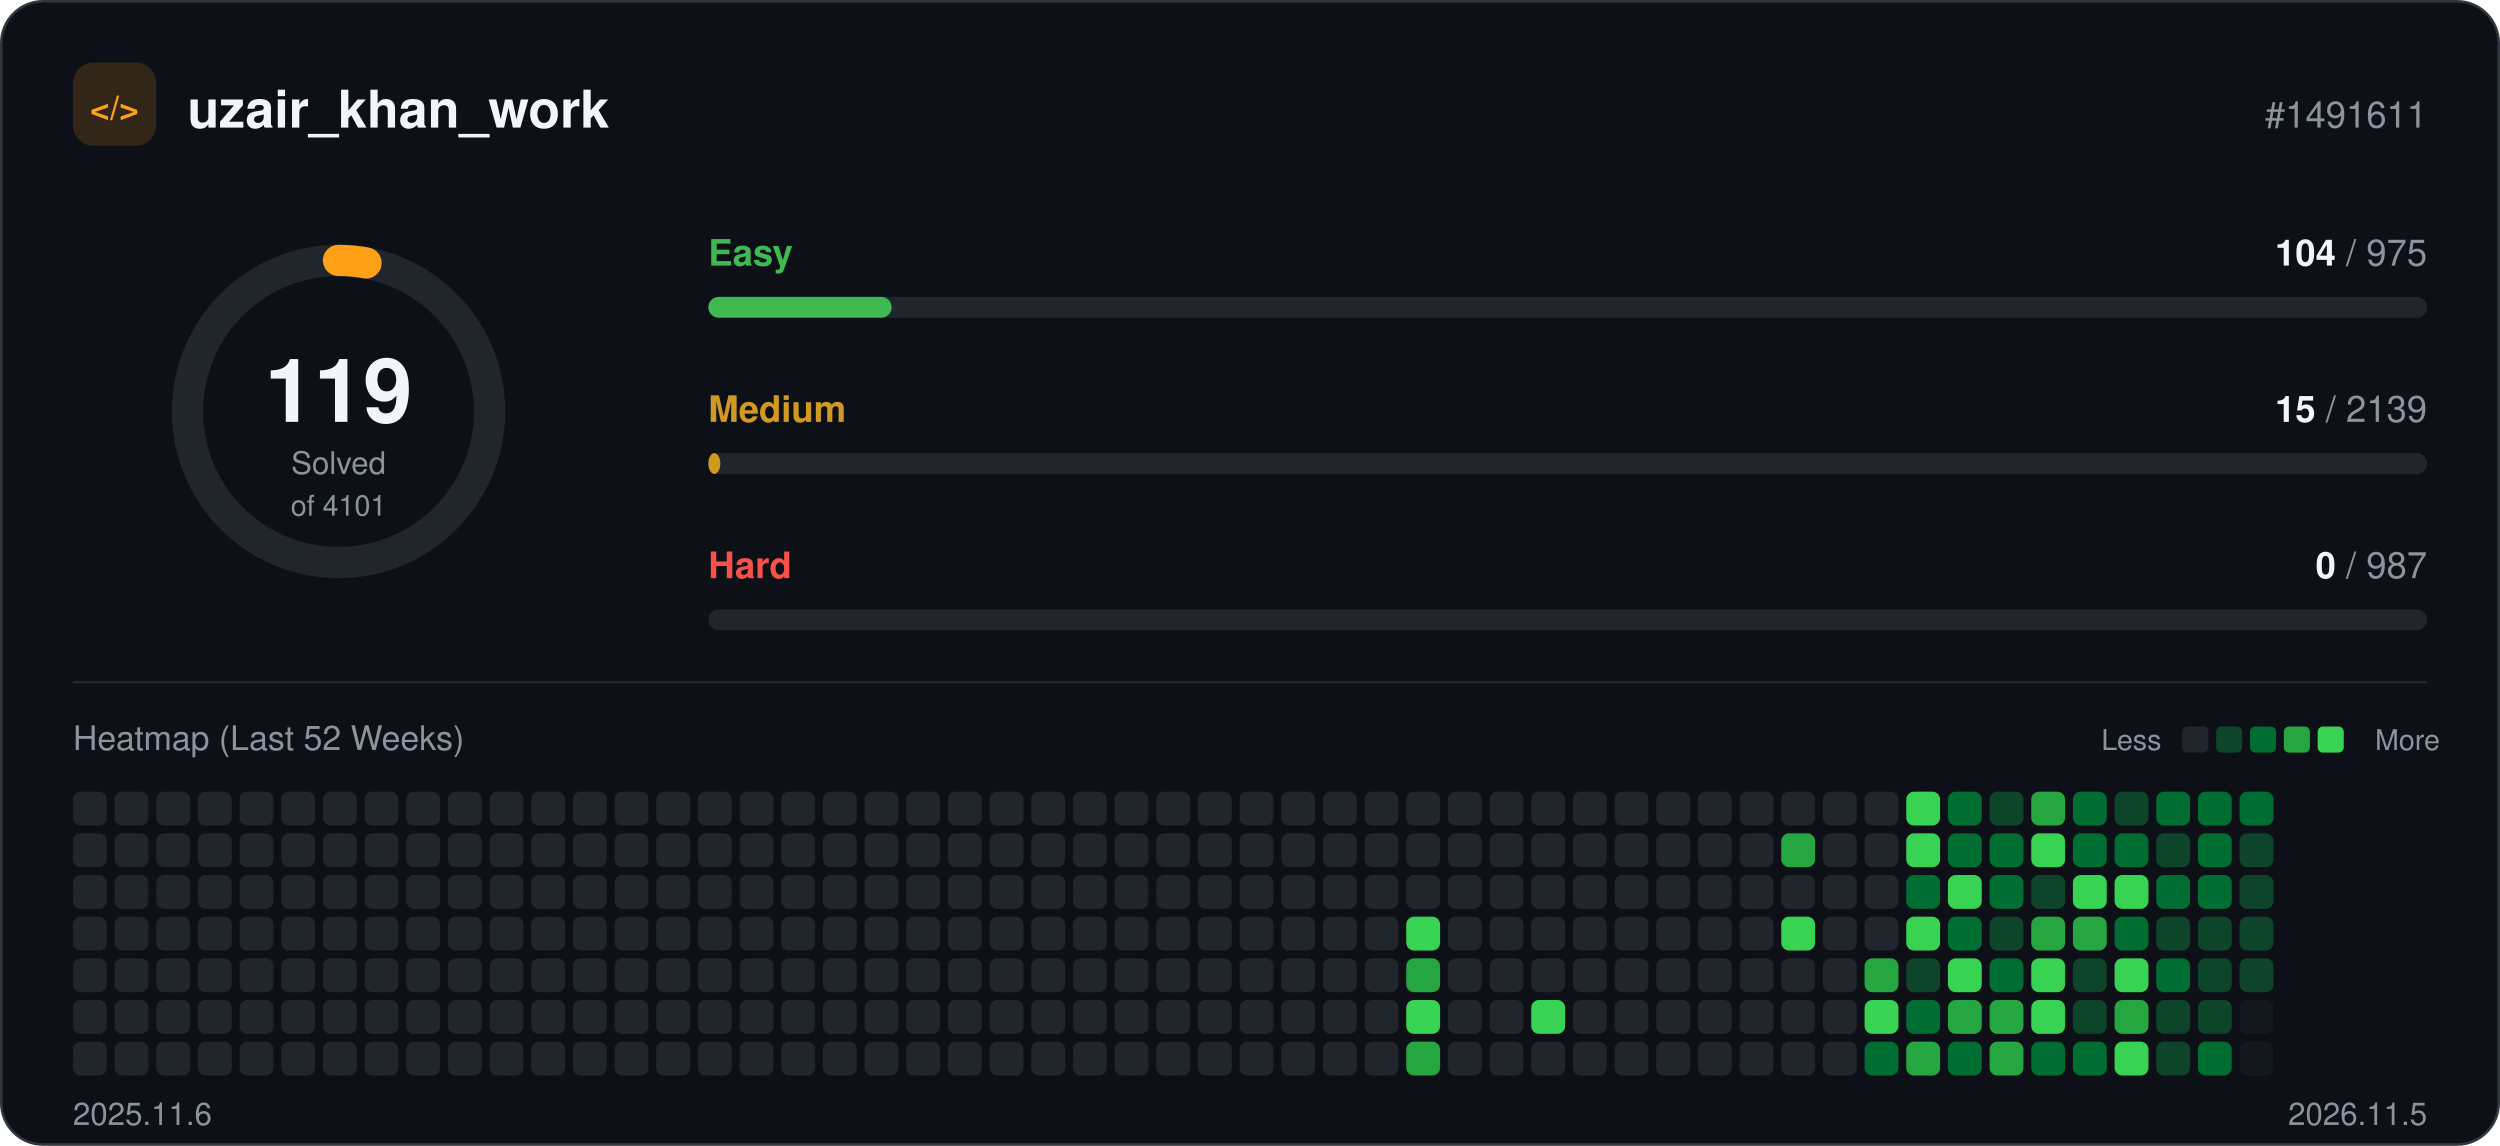
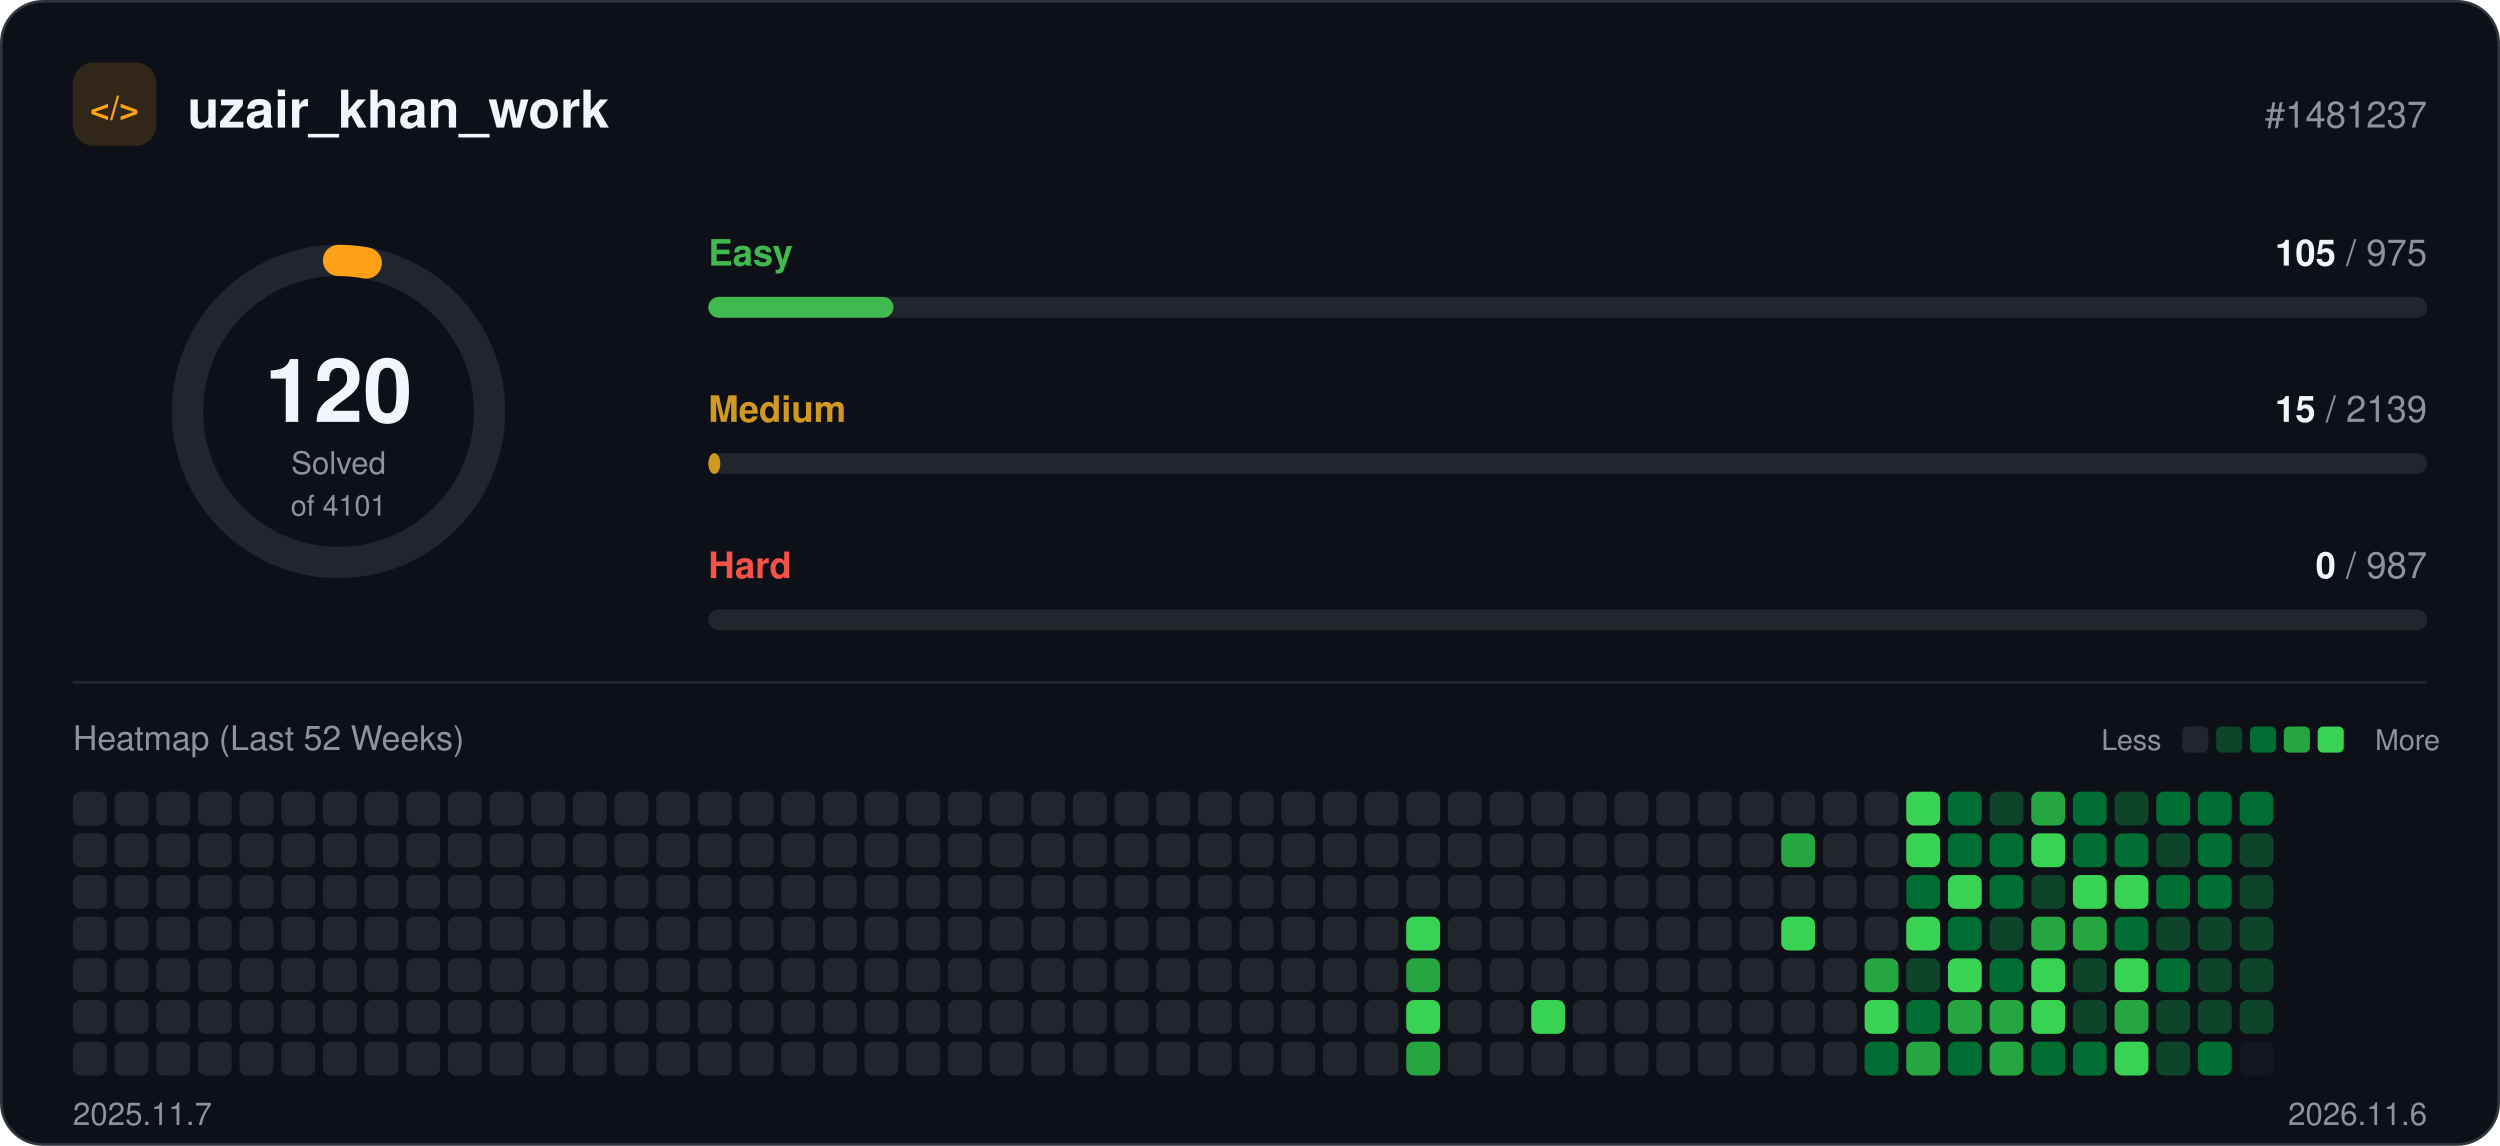
<svg xmlns="http://www.w3.org/2000/svg" width="960" height="440" viewBox="0 0 960 440" role="img">
  <rect x="0.5" y="0.5" width="959" height="439" rx="16" fill="#0d1117" stroke="#30363d" />
  <rect x="28" y="24" width="32" height="32" rx="8" fill="#ffa116" fill-opacity="0.15" />
  <text x="44" y="46" text-anchor="middle" font-family="-apple-system, BlinkMacSystemFont, 'Segoe UI', Helvetica, Arial, sans-serif" font-size="13" font-weight="700" fill="#ffa116">&lt;/&gt;</text>
  <text x="72" y="49" font-family="-apple-system, BlinkMacSystemFont, 'Segoe UI', Helvetica, Arial, sans-serif" font-size="20" font-weight="700" fill="#f0f6fc">uzair_khan_work</text>
-   <text x="932" y="49" text-anchor="end" font-family="-apple-system, BlinkMacSystemFont, 'Segoe UI', Helvetica, Arial, sans-serif" font-size="14" fill="#8b949e">#1491611</text>
+   <text x="932" y="49" text-anchor="end" font-family="-apple-system, BlinkMacSystemFont, 'Segoe UI', Helvetica, Arial, sans-serif" font-size="14" fill="#8b949e">#1481237</text>
  <circle cx="130" cy="158" r="58" fill="none" stroke="#21262d" stroke-width="12" />
-   <circle cx="130" cy="158" r="58" fill="none" stroke="#ffa116" stroke-width="12" stroke-linecap="round" stroke-dasharray="10.6 364.4" transform="rotate(-90 130 158)" />
-   <text x="130" y="162" text-anchor="middle" font-family="-apple-system, BlinkMacSystemFont, 'Segoe UI', Helvetica, Arial, sans-serif" font-size="34" font-weight="700" fill="#f0f6fc">119</text>
+   <circle cx="130" cy="158" r="58" fill="none" stroke="#ffa116" stroke-width="12" stroke-linecap="round" stroke-dasharray="10.7 364.4" transform="rotate(-90 130 158)" />
+   <text x="130" y="162" text-anchor="middle" font-family="-apple-system, BlinkMacSystemFont, 'Segoe UI', Helvetica, Arial, sans-serif" font-size="34" font-weight="700" fill="#f0f6fc">120</text>
  <text x="130" y="182" text-anchor="middle" font-family="-apple-system, BlinkMacSystemFont, 'Segoe UI', Helvetica, Arial, sans-serif" font-size="12" fill="#8b949e">Solved</text>
  <text x="130" y="198" text-anchor="middle" font-family="-apple-system, BlinkMacSystemFont, 'Segoe UI', Helvetica, Arial, sans-serif" font-size="11" fill="#8b949e">of 4101</text>
  <text x="272" y="102" font-family="-apple-system, BlinkMacSystemFont, 'Segoe UI', Helvetica, Arial, sans-serif" font-size="14" font-weight="600" fill="#3fb950">Easy</text>
  <text x="932" y="102" text-anchor="end" font-family="-apple-system, BlinkMacSystemFont, 'Segoe UI', Helvetica, Arial, sans-serif" font-size="14" fill="#8b949e">
-     <tspan font-weight="700" fill="#f0f6fc">104</tspan> / 975</text>
+     <tspan font-weight="700" fill="#f0f6fc">105</tspan> / 975</text>
  <rect x="272" y="114" width="660" height="8" rx="4" fill="#21262d" />
-   <rect x="272" y="114" width="70.4" height="8" rx="4" fill="#3fb950" />
+   <rect x="272" y="114" width="71.1" height="8" rx="4" fill="#3fb950" />
  <text x="272" y="162" font-family="-apple-system, BlinkMacSystemFont, 'Segoe UI', Helvetica, Arial, sans-serif" font-size="14" font-weight="600" fill="#d29922">Medium</text>
  <text x="932" y="162" text-anchor="end" font-family="-apple-system, BlinkMacSystemFont, 'Segoe UI', Helvetica, Arial, sans-serif" font-size="14" fill="#8b949e">
    <tspan font-weight="700" fill="#f0f6fc">15</tspan> / 2139</text>
  <rect x="272" y="174" width="660" height="8" rx="4" fill="#21262d" />
  <rect x="272" y="174" width="4.6" height="8" rx="4" fill="#d29922" />
  <text x="272" y="222" font-family="-apple-system, BlinkMacSystemFont, 'Segoe UI', Helvetica, Arial, sans-serif" font-size="14" font-weight="600" fill="#f85149">Hard</text>
  <text x="932" y="222" text-anchor="end" font-family="-apple-system, BlinkMacSystemFont, 'Segoe UI', Helvetica, Arial, sans-serif" font-size="14" fill="#8b949e">
    <tspan font-weight="700" fill="#f0f6fc">0</tspan> / 987</text>
  <rect x="272" y="234" width="660" height="8" rx="4" fill="#21262d" />
  <line x1="28" y1="262" x2="932" y2="262" stroke="#21262d" />
  <text x="28" y="288" font-family="-apple-system, BlinkMacSystemFont, 'Segoe UI', Helvetica, Arial, sans-serif" font-size="13" fill="#8b949e">Heatmap (Last 52 Weeks)</text>
  <text x="830" y="288" text-anchor="end" font-family="-apple-system, BlinkMacSystemFont, 'Segoe UI', Helvetica, Arial, sans-serif" font-size="11" fill="#8b949e">Less</text>
  <rect x="838" y="279" width="10" height="10" rx="2" fill="#21262d" />
  <rect x="851" y="279" width="10" height="10" rx="2" fill="#0e4429" />
  <rect x="864" y="279" width="10" height="10" rx="2" fill="#006d32" />
  <rect x="877" y="279" width="10" height="10" rx="2" fill="#26a641" />
  <rect x="890" y="279" width="10" height="10" rx="2" fill="#39d353" />
  <text x="912" y="288" font-family="-apple-system, BlinkMacSystemFont, 'Segoe UI', Helvetica, Arial, sans-serif" font-size="11" fill="#8b949e">More</text>
  <rect x="28" y="304" width="13" height="13" rx="3" fill="#21262d" />
  <rect x="28" y="320" width="13" height="13" rx="3" fill="#21262d" />
  <rect x="28" y="336" width="13" height="13" rx="3" fill="#21262d" />
  <rect x="28" y="352" width="13" height="13" rx="3" fill="#21262d" />
  <rect x="28" y="368" width="13" height="13" rx="3" fill="#21262d" />
  <rect x="28" y="384" width="13" height="13" rx="3" fill="#21262d" />
  <rect x="28" y="400" width="13" height="13" rx="3" fill="#21262d" />
  <rect x="44" y="304" width="13" height="13" rx="3" fill="#21262d" />
  <rect x="44" y="320" width="13" height="13" rx="3" fill="#21262d" />
  <rect x="44" y="336" width="13" height="13" rx="3" fill="#21262d" />
  <rect x="44" y="352" width="13" height="13" rx="3" fill="#21262d" />
  <rect x="44" y="368" width="13" height="13" rx="3" fill="#21262d" />
  <rect x="44" y="384" width="13" height="13" rx="3" fill="#21262d" />
  <rect x="44" y="400" width="13" height="13" rx="3" fill="#21262d" />
  <rect x="60" y="304" width="13" height="13" rx="3" fill="#21262d" />
  <rect x="60" y="320" width="13" height="13" rx="3" fill="#21262d" />
  <rect x="60" y="336" width="13" height="13" rx="3" fill="#21262d" />
  <rect x="60" y="352" width="13" height="13" rx="3" fill="#21262d" />
  <rect x="60" y="368" width="13" height="13" rx="3" fill="#21262d" />
  <rect x="60" y="384" width="13" height="13" rx="3" fill="#21262d" />
  <rect x="60" y="400" width="13" height="13" rx="3" fill="#21262d" />
  <rect x="76" y="304" width="13" height="13" rx="3" fill="#21262d" />
  <rect x="76" y="320" width="13" height="13" rx="3" fill="#21262d" />
  <rect x="76" y="336" width="13" height="13" rx="3" fill="#21262d" />
  <rect x="76" y="352" width="13" height="13" rx="3" fill="#21262d" />
  <rect x="76" y="368" width="13" height="13" rx="3" fill="#21262d" />
  <rect x="76" y="384" width="13" height="13" rx="3" fill="#21262d" />
  <rect x="76" y="400" width="13" height="13" rx="3" fill="#21262d" />
  <rect x="92" y="304" width="13" height="13" rx="3" fill="#21262d" />
  <rect x="92" y="320" width="13" height="13" rx="3" fill="#21262d" />
  <rect x="92" y="336" width="13" height="13" rx="3" fill="#21262d" />
  <rect x="92" y="352" width="13" height="13" rx="3" fill="#21262d" />
  <rect x="92" y="368" width="13" height="13" rx="3" fill="#21262d" />
  <rect x="92" y="384" width="13" height="13" rx="3" fill="#21262d" />
  <rect x="92" y="400" width="13" height="13" rx="3" fill="#21262d" />
  <rect x="108" y="304" width="13" height="13" rx="3" fill="#21262d" />
  <rect x="108" y="320" width="13" height="13" rx="3" fill="#21262d" />
  <rect x="108" y="336" width="13" height="13" rx="3" fill="#21262d" />
  <rect x="108" y="352" width="13" height="13" rx="3" fill="#21262d" />
  <rect x="108" y="368" width="13" height="13" rx="3" fill="#21262d" />
  <rect x="108" y="384" width="13" height="13" rx="3" fill="#21262d" />
  <rect x="108" y="400" width="13" height="13" rx="3" fill="#21262d" />
  <rect x="124" y="304" width="13" height="13" rx="3" fill="#21262d" />
  <rect x="124" y="320" width="13" height="13" rx="3" fill="#21262d" />
  <rect x="124" y="336" width="13" height="13" rx="3" fill="#21262d" />
  <rect x="124" y="352" width="13" height="13" rx="3" fill="#21262d" />
  <rect x="124" y="368" width="13" height="13" rx="3" fill="#21262d" />
  <rect x="124" y="384" width="13" height="13" rx="3" fill="#21262d" />
  <rect x="124" y="400" width="13" height="13" rx="3" fill="#21262d" />
  <rect x="140" y="304" width="13" height="13" rx="3" fill="#21262d" />
  <rect x="140" y="320" width="13" height="13" rx="3" fill="#21262d" />
  <rect x="140" y="336" width="13" height="13" rx="3" fill="#21262d" />
  <rect x="140" y="352" width="13" height="13" rx="3" fill="#21262d" />
  <rect x="140" y="368" width="13" height="13" rx="3" fill="#21262d" />
  <rect x="140" y="384" width="13" height="13" rx="3" fill="#21262d" />
  <rect x="140" y="400" width="13" height="13" rx="3" fill="#21262d" />
  <rect x="156" y="304" width="13" height="13" rx="3" fill="#21262d" />
  <rect x="156" y="320" width="13" height="13" rx="3" fill="#21262d" />
  <rect x="156" y="336" width="13" height="13" rx="3" fill="#21262d" />
  <rect x="156" y="352" width="13" height="13" rx="3" fill="#21262d" />
  <rect x="156" y="368" width="13" height="13" rx="3" fill="#21262d" />
  <rect x="156" y="384" width="13" height="13" rx="3" fill="#21262d" />
  <rect x="156" y="400" width="13" height="13" rx="3" fill="#21262d" />
  <rect x="172" y="304" width="13" height="13" rx="3" fill="#21262d" />
  <rect x="172" y="320" width="13" height="13" rx="3" fill="#21262d" />
  <rect x="172" y="336" width="13" height="13" rx="3" fill="#21262d" />
  <rect x="172" y="352" width="13" height="13" rx="3" fill="#21262d" />
  <rect x="172" y="368" width="13" height="13" rx="3" fill="#21262d" />
  <rect x="172" y="384" width="13" height="13" rx="3" fill="#21262d" />
  <rect x="172" y="400" width="13" height="13" rx="3" fill="#21262d" />
  <rect x="188" y="304" width="13" height="13" rx="3" fill="#21262d" />
  <rect x="188" y="320" width="13" height="13" rx="3" fill="#21262d" />
  <rect x="188" y="336" width="13" height="13" rx="3" fill="#21262d" />
  <rect x="188" y="352" width="13" height="13" rx="3" fill="#21262d" />
  <rect x="188" y="368" width="13" height="13" rx="3" fill="#21262d" />
  <rect x="188" y="384" width="13" height="13" rx="3" fill="#21262d" />
  <rect x="188" y="400" width="13" height="13" rx="3" fill="#21262d" />
  <rect x="204" y="304" width="13" height="13" rx="3" fill="#21262d" />
  <rect x="204" y="320" width="13" height="13" rx="3" fill="#21262d" />
  <rect x="204" y="336" width="13" height="13" rx="3" fill="#21262d" />
  <rect x="204" y="352" width="13" height="13" rx="3" fill="#21262d" />
  <rect x="204" y="368" width="13" height="13" rx="3" fill="#21262d" />
  <rect x="204" y="384" width="13" height="13" rx="3" fill="#21262d" />
  <rect x="204" y="400" width="13" height="13" rx="3" fill="#21262d" />
  <rect x="220" y="304" width="13" height="13" rx="3" fill="#21262d" />
  <rect x="220" y="320" width="13" height="13" rx="3" fill="#21262d" />
  <rect x="220" y="336" width="13" height="13" rx="3" fill="#21262d" />
  <rect x="220" y="352" width="13" height="13" rx="3" fill="#21262d" />
  <rect x="220" y="368" width="13" height="13" rx="3" fill="#21262d" />
  <rect x="220" y="384" width="13" height="13" rx="3" fill="#21262d" />
  <rect x="220" y="400" width="13" height="13" rx="3" fill="#21262d" />
  <rect x="236" y="304" width="13" height="13" rx="3" fill="#21262d" />
  <rect x="236" y="320" width="13" height="13" rx="3" fill="#21262d" />
  <rect x="236" y="336" width="13" height="13" rx="3" fill="#21262d" />
  <rect x="236" y="352" width="13" height="13" rx="3" fill="#21262d" />
  <rect x="236" y="368" width="13" height="13" rx="3" fill="#21262d" />
  <rect x="236" y="384" width="13" height="13" rx="3" fill="#21262d" />
  <rect x="236" y="400" width="13" height="13" rx="3" fill="#21262d" />
  <rect x="252" y="304" width="13" height="13" rx="3" fill="#21262d" />
  <rect x="252" y="320" width="13" height="13" rx="3" fill="#21262d" />
  <rect x="252" y="336" width="13" height="13" rx="3" fill="#21262d" />
  <rect x="252" y="352" width="13" height="13" rx="3" fill="#21262d" />
  <rect x="252" y="368" width="13" height="13" rx="3" fill="#21262d" />
  <rect x="252" y="384" width="13" height="13" rx="3" fill="#21262d" />
  <rect x="252" y="400" width="13" height="13" rx="3" fill="#21262d" />
  <rect x="268" y="304" width="13" height="13" rx="3" fill="#21262d" />
  <rect x="268" y="320" width="13" height="13" rx="3" fill="#21262d" />
  <rect x="268" y="336" width="13" height="13" rx="3" fill="#21262d" />
  <rect x="268" y="352" width="13" height="13" rx="3" fill="#21262d" />
  <rect x="268" y="368" width="13" height="13" rx="3" fill="#21262d" />
  <rect x="268" y="384" width="13" height="13" rx="3" fill="#21262d" />
  <rect x="268" y="400" width="13" height="13" rx="3" fill="#21262d" />
  <rect x="284" y="304" width="13" height="13" rx="3" fill="#21262d" />
  <rect x="284" y="320" width="13" height="13" rx="3" fill="#21262d" />
  <rect x="284" y="336" width="13" height="13" rx="3" fill="#21262d" />
  <rect x="284" y="352" width="13" height="13" rx="3" fill="#21262d" />
  <rect x="284" y="368" width="13" height="13" rx="3" fill="#21262d" />
  <rect x="284" y="384" width="13" height="13" rx="3" fill="#21262d" />
  <rect x="284" y="400" width="13" height="13" rx="3" fill="#21262d" />
  <rect x="300" y="304" width="13" height="13" rx="3" fill="#21262d" />
  <rect x="300" y="320" width="13" height="13" rx="3" fill="#21262d" />
  <rect x="300" y="336" width="13" height="13" rx="3" fill="#21262d" />
  <rect x="300" y="352" width="13" height="13" rx="3" fill="#21262d" />
  <rect x="300" y="368" width="13" height="13" rx="3" fill="#21262d" />
  <rect x="300" y="384" width="13" height="13" rx="3" fill="#21262d" />
  <rect x="300" y="400" width="13" height="13" rx="3" fill="#21262d" />
  <rect x="316" y="304" width="13" height="13" rx="3" fill="#21262d" />
  <rect x="316" y="320" width="13" height="13" rx="3" fill="#21262d" />
  <rect x="316" y="336" width="13" height="13" rx="3" fill="#21262d" />
  <rect x="316" y="352" width="13" height="13" rx="3" fill="#21262d" />
  <rect x="316" y="368" width="13" height="13" rx="3" fill="#21262d" />
  <rect x="316" y="384" width="13" height="13" rx="3" fill="#21262d" />
  <rect x="316" y="400" width="13" height="13" rx="3" fill="#21262d" />
  <rect x="332" y="304" width="13" height="13" rx="3" fill="#21262d" />
  <rect x="332" y="320" width="13" height="13" rx="3" fill="#21262d" />
  <rect x="332" y="336" width="13" height="13" rx="3" fill="#21262d" />
  <rect x="332" y="352" width="13" height="13" rx="3" fill="#21262d" />
  <rect x="332" y="368" width="13" height="13" rx="3" fill="#21262d" />
  <rect x="332" y="384" width="13" height="13" rx="3" fill="#21262d" />
  <rect x="332" y="400" width="13" height="13" rx="3" fill="#21262d" />
  <rect x="348" y="304" width="13" height="13" rx="3" fill="#21262d" />
  <rect x="348" y="320" width="13" height="13" rx="3" fill="#21262d" />
  <rect x="348" y="336" width="13" height="13" rx="3" fill="#21262d" />
  <rect x="348" y="352" width="13" height="13" rx="3" fill="#21262d" />
  <rect x="348" y="368" width="13" height="13" rx="3" fill="#21262d" />
  <rect x="348" y="384" width="13" height="13" rx="3" fill="#21262d" />
  <rect x="348" y="400" width="13" height="13" rx="3" fill="#21262d" />
  <rect x="364" y="304" width="13" height="13" rx="3" fill="#21262d" />
  <rect x="364" y="320" width="13" height="13" rx="3" fill="#21262d" />
  <rect x="364" y="336" width="13" height="13" rx="3" fill="#21262d" />
  <rect x="364" y="352" width="13" height="13" rx="3" fill="#21262d" />
  <rect x="364" y="368" width="13" height="13" rx="3" fill="#21262d" />
  <rect x="364" y="384" width="13" height="13" rx="3" fill="#21262d" />
  <rect x="364" y="400" width="13" height="13" rx="3" fill="#21262d" />
  <rect x="380" y="304" width="13" height="13" rx="3" fill="#21262d" />
  <rect x="380" y="320" width="13" height="13" rx="3" fill="#21262d" />
  <rect x="380" y="336" width="13" height="13" rx="3" fill="#21262d" />
  <rect x="380" y="352" width="13" height="13" rx="3" fill="#21262d" />
  <rect x="380" y="368" width="13" height="13" rx="3" fill="#21262d" />
  <rect x="380" y="384" width="13" height="13" rx="3" fill="#21262d" />
  <rect x="380" y="400" width="13" height="13" rx="3" fill="#21262d" />
  <rect x="396" y="304" width="13" height="13" rx="3" fill="#21262d" />
  <rect x="396" y="320" width="13" height="13" rx="3" fill="#21262d" />
  <rect x="396" y="336" width="13" height="13" rx="3" fill="#21262d" />
  <rect x="396" y="352" width="13" height="13" rx="3" fill="#21262d" />
  <rect x="396" y="368" width="13" height="13" rx="3" fill="#21262d" />
  <rect x="396" y="384" width="13" height="13" rx="3" fill="#21262d" />
  <rect x="396" y="400" width="13" height="13" rx="3" fill="#21262d" />
  <rect x="412" y="304" width="13" height="13" rx="3" fill="#21262d" />
  <rect x="412" y="320" width="13" height="13" rx="3" fill="#21262d" />
  <rect x="412" y="336" width="13" height="13" rx="3" fill="#21262d" />
  <rect x="412" y="352" width="13" height="13" rx="3" fill="#21262d" />
  <rect x="412" y="368" width="13" height="13" rx="3" fill="#21262d" />
  <rect x="412" y="384" width="13" height="13" rx="3" fill="#21262d" />
  <rect x="412" y="400" width="13" height="13" rx="3" fill="#21262d" />
  <rect x="428" y="304" width="13" height="13" rx="3" fill="#21262d" />
  <rect x="428" y="320" width="13" height="13" rx="3" fill="#21262d" />
  <rect x="428" y="336" width="13" height="13" rx="3" fill="#21262d" />
  <rect x="428" y="352" width="13" height="13" rx="3" fill="#21262d" />
  <rect x="428" y="368" width="13" height="13" rx="3" fill="#21262d" />
  <rect x="428" y="384" width="13" height="13" rx="3" fill="#21262d" />
  <rect x="428" y="400" width="13" height="13" rx="3" fill="#21262d" />
  <rect x="444" y="304" width="13" height="13" rx="3" fill="#21262d" />
  <rect x="444" y="320" width="13" height="13" rx="3" fill="#21262d" />
  <rect x="444" y="336" width="13" height="13" rx="3" fill="#21262d" />
  <rect x="444" y="352" width="13" height="13" rx="3" fill="#21262d" />
  <rect x="444" y="368" width="13" height="13" rx="3" fill="#21262d" />
  <rect x="444" y="384" width="13" height="13" rx="3" fill="#21262d" />
  <rect x="444" y="400" width="13" height="13" rx="3" fill="#21262d" />
  <rect x="460" y="304" width="13" height="13" rx="3" fill="#21262d" />
  <rect x="460" y="320" width="13" height="13" rx="3" fill="#21262d" />
  <rect x="460" y="336" width="13" height="13" rx="3" fill="#21262d" />
  <rect x="460" y="352" width="13" height="13" rx="3" fill="#21262d" />
  <rect x="460" y="368" width="13" height="13" rx="3" fill="#21262d" />
  <rect x="460" y="384" width="13" height="13" rx="3" fill="#21262d" />
  <rect x="460" y="400" width="13" height="13" rx="3" fill="#21262d" />
  <rect x="476" y="304" width="13" height="13" rx="3" fill="#21262d" />
  <rect x="476" y="320" width="13" height="13" rx="3" fill="#21262d" />
  <rect x="476" y="336" width="13" height="13" rx="3" fill="#21262d" />
  <rect x="476" y="352" width="13" height="13" rx="3" fill="#21262d" />
  <rect x="476" y="368" width="13" height="13" rx="3" fill="#21262d" />
  <rect x="476" y="384" width="13" height="13" rx="3" fill="#21262d" />
  <rect x="476" y="400" width="13" height="13" rx="3" fill="#21262d" />
  <rect x="492" y="304" width="13" height="13" rx="3" fill="#21262d" />
  <rect x="492" y="320" width="13" height="13" rx="3" fill="#21262d" />
  <rect x="492" y="336" width="13" height="13" rx="3" fill="#21262d" />
  <rect x="492" y="352" width="13" height="13" rx="3" fill="#21262d" />
  <rect x="492" y="368" width="13" height="13" rx="3" fill="#21262d" />
  <rect x="492" y="384" width="13" height="13" rx="3" fill="#21262d" />
  <rect x="492" y="400" width="13" height="13" rx="3" fill="#21262d" />
  <rect x="508" y="304" width="13" height="13" rx="3" fill="#21262d" />
  <rect x="508" y="320" width="13" height="13" rx="3" fill="#21262d" />
  <rect x="508" y="336" width="13" height="13" rx="3" fill="#21262d" />
  <rect x="508" y="352" width="13" height="13" rx="3" fill="#21262d" />
  <rect x="508" y="368" width="13" height="13" rx="3" fill="#21262d" />
  <rect x="508" y="384" width="13" height="13" rx="3" fill="#21262d" />
  <rect x="508" y="400" width="13" height="13" rx="3" fill="#21262d" />
  <rect x="524" y="304" width="13" height="13" rx="3" fill="#21262d" />
  <rect x="524" y="320" width="13" height="13" rx="3" fill="#21262d" />
  <rect x="524" y="336" width="13" height="13" rx="3" fill="#21262d" />
  <rect x="524" y="352" width="13" height="13" rx="3" fill="#21262d" />
  <rect x="524" y="368" width="13" height="13" rx="3" fill="#21262d" />
  <rect x="524" y="384" width="13" height="13" rx="3" fill="#21262d" />
  <rect x="524" y="400" width="13" height="13" rx="3" fill="#21262d" />
  <rect x="540" y="304" width="13" height="13" rx="3" fill="#21262d" />
  <rect x="540" y="320" width="13" height="13" rx="3" fill="#21262d" />
  <rect x="540" y="336" width="13" height="13" rx="3" fill="#21262d" />
  <rect x="540" y="352" width="13" height="13" rx="3" fill="#39d353" />
  <rect x="540" y="368" width="13" height="13" rx="3" fill="#26a641" />
  <rect x="540" y="384" width="13" height="13" rx="3" fill="#39d353" />
  <rect x="540" y="400" width="13" height="13" rx="3" fill="#26a641" />
  <rect x="556" y="304" width="13" height="13" rx="3" fill="#21262d" />
  <rect x="556" y="320" width="13" height="13" rx="3" fill="#21262d" />
  <rect x="556" y="336" width="13" height="13" rx="3" fill="#21262d" />
  <rect x="556" y="352" width="13" height="13" rx="3" fill="#21262d" />
  <rect x="556" y="368" width="13" height="13" rx="3" fill="#21262d" />
  <rect x="556" y="384" width="13" height="13" rx="3" fill="#21262d" />
  <rect x="556" y="400" width="13" height="13" rx="3" fill="#21262d" />
  <rect x="572" y="304" width="13" height="13" rx="3" fill="#21262d" />
  <rect x="572" y="320" width="13" height="13" rx="3" fill="#21262d" />
  <rect x="572" y="336" width="13" height="13" rx="3" fill="#21262d" />
  <rect x="572" y="352" width="13" height="13" rx="3" fill="#21262d" />
  <rect x="572" y="368" width="13" height="13" rx="3" fill="#21262d" />
  <rect x="572" y="384" width="13" height="13" rx="3" fill="#21262d" />
  <rect x="572" y="400" width="13" height="13" rx="3" fill="#21262d" />
  <rect x="588" y="304" width="13" height="13" rx="3" fill="#21262d" />
  <rect x="588" y="320" width="13" height="13" rx="3" fill="#21262d" />
  <rect x="588" y="336" width="13" height="13" rx="3" fill="#21262d" />
  <rect x="588" y="352" width="13" height="13" rx="3" fill="#21262d" />
  <rect x="588" y="368" width="13" height="13" rx="3" fill="#21262d" />
  <rect x="588" y="384" width="13" height="13" rx="3" fill="#39d353" />
  <rect x="588" y="400" width="13" height="13" rx="3" fill="#21262d" />
  <rect x="604" y="304" width="13" height="13" rx="3" fill="#21262d" />
  <rect x="604" y="320" width="13" height="13" rx="3" fill="#21262d" />
  <rect x="604" y="336" width="13" height="13" rx="3" fill="#21262d" />
  <rect x="604" y="352" width="13" height="13" rx="3" fill="#21262d" />
  <rect x="604" y="368" width="13" height="13" rx="3" fill="#21262d" />
  <rect x="604" y="384" width="13" height="13" rx="3" fill="#21262d" />
  <rect x="604" y="400" width="13" height="13" rx="3" fill="#21262d" />
  <rect x="620" y="304" width="13" height="13" rx="3" fill="#21262d" />
  <rect x="620" y="320" width="13" height="13" rx="3" fill="#21262d" />
  <rect x="620" y="336" width="13" height="13" rx="3" fill="#21262d" />
  <rect x="620" y="352" width="13" height="13" rx="3" fill="#21262d" />
  <rect x="620" y="368" width="13" height="13" rx="3" fill="#21262d" />
  <rect x="620" y="384" width="13" height="13" rx="3" fill="#21262d" />
  <rect x="620" y="400" width="13" height="13" rx="3" fill="#21262d" />
  <rect x="636" y="304" width="13" height="13" rx="3" fill="#21262d" />
  <rect x="636" y="320" width="13" height="13" rx="3" fill="#21262d" />
  <rect x="636" y="336" width="13" height="13" rx="3" fill="#21262d" />
  <rect x="636" y="352" width="13" height="13" rx="3" fill="#21262d" />
  <rect x="636" y="368" width="13" height="13" rx="3" fill="#21262d" />
  <rect x="636" y="384" width="13" height="13" rx="3" fill="#21262d" />
  <rect x="636" y="400" width="13" height="13" rx="3" fill="#21262d" />
  <rect x="652" y="304" width="13" height="13" rx="3" fill="#21262d" />
  <rect x="652" y="320" width="13" height="13" rx="3" fill="#21262d" />
  <rect x="652" y="336" width="13" height="13" rx="3" fill="#21262d" />
  <rect x="652" y="352" width="13" height="13" rx="3" fill="#21262d" />
  <rect x="652" y="368" width="13" height="13" rx="3" fill="#21262d" />
  <rect x="652" y="384" width="13" height="13" rx="3" fill="#21262d" />
  <rect x="652" y="400" width="13" height="13" rx="3" fill="#21262d" />
  <rect x="668" y="304" width="13" height="13" rx="3" fill="#21262d" />
  <rect x="668" y="320" width="13" height="13" rx="3" fill="#21262d" />
  <rect x="668" y="336" width="13" height="13" rx="3" fill="#21262d" />
  <rect x="668" y="352" width="13" height="13" rx="3" fill="#21262d" />
  <rect x="668" y="368" width="13" height="13" rx="3" fill="#21262d" />
  <rect x="668" y="384" width="13" height="13" rx="3" fill="#21262d" />
  <rect x="668" y="400" width="13" height="13" rx="3" fill="#21262d" />
  <rect x="684" y="304" width="13" height="13" rx="3" fill="#21262d" />
  <rect x="684" y="320" width="13" height="13" rx="3" fill="#26a641" />
  <rect x="684" y="336" width="13" height="13" rx="3" fill="#21262d" />
  <rect x="684" y="352" width="13" height="13" rx="3" fill="#39d353" />
  <rect x="684" y="368" width="13" height="13" rx="3" fill="#21262d" />
  <rect x="684" y="384" width="13" height="13" rx="3" fill="#21262d" />
  <rect x="684" y="400" width="13" height="13" rx="3" fill="#21262d" />
  <rect x="700" y="304" width="13" height="13" rx="3" fill="#21262d" />
  <rect x="700" y="320" width="13" height="13" rx="3" fill="#21262d" />
  <rect x="700" y="336" width="13" height="13" rx="3" fill="#21262d" />
  <rect x="700" y="352" width="13" height="13" rx="3" fill="#21262d" />
  <rect x="700" y="368" width="13" height="13" rx="3" fill="#21262d" />
  <rect x="700" y="384" width="13" height="13" rx="3" fill="#21262d" />
  <rect x="700" y="400" width="13" height="13" rx="3" fill="#21262d" />
  <rect x="716" y="304" width="13" height="13" rx="3" fill="#21262d" />
  <rect x="716" y="320" width="13" height="13" rx="3" fill="#21262d" />
  <rect x="716" y="336" width="13" height="13" rx="3" fill="#21262d" />
  <rect x="716" y="352" width="13" height="13" rx="3" fill="#21262d" />
  <rect x="716" y="368" width="13" height="13" rx="3" fill="#26a641" />
  <rect x="716" y="384" width="13" height="13" rx="3" fill="#39d353" />
  <rect x="716" y="400" width="13" height="13" rx="3" fill="#006d32" />
  <rect x="732" y="304" width="13" height="13" rx="3" fill="#39d353" />
  <rect x="732" y="320" width="13" height="13" rx="3" fill="#39d353" />
  <rect x="732" y="336" width="13" height="13" rx="3" fill="#006d32" />
  <rect x="732" y="352" width="13" height="13" rx="3" fill="#39d353" />
  <rect x="732" y="368" width="13" height="13" rx="3" fill="#0e4429" />
  <rect x="732" y="384" width="13" height="13" rx="3" fill="#006d32" />
  <rect x="732" y="400" width="13" height="13" rx="3" fill="#26a641" />
  <rect x="748" y="304" width="13" height="13" rx="3" fill="#006d32" />
  <rect x="748" y="320" width="13" height="13" rx="3" fill="#006d32" />
  <rect x="748" y="336" width="13" height="13" rx="3" fill="#39d353" />
  <rect x="748" y="352" width="13" height="13" rx="3" fill="#006d32" />
  <rect x="748" y="368" width="13" height="13" rx="3" fill="#39d353" />
  <rect x="748" y="384" width="13" height="13" rx="3" fill="#26a641" />
  <rect x="748" y="400" width="13" height="13" rx="3" fill="#006d32" />
  <rect x="764" y="304" width="13" height="13" rx="3" fill="#0e4429" />
  <rect x="764" y="320" width="13" height="13" rx="3" fill="#006d32" />
  <rect x="764" y="336" width="13" height="13" rx="3" fill="#006d32" />
  <rect x="764" y="352" width="13" height="13" rx="3" fill="#0e4429" />
  <rect x="764" y="368" width="13" height="13" rx="3" fill="#006d32" />
  <rect x="764" y="384" width="13" height="13" rx="3" fill="#26a641" />
  <rect x="764" y="400" width="13" height="13" rx="3" fill="#26a641" />
  <rect x="780" y="304" width="13" height="13" rx="3" fill="#26a641" />
  <rect x="780" y="320" width="13" height="13" rx="3" fill="#39d353" />
  <rect x="780" y="336" width="13" height="13" rx="3" fill="#0e4429" />
  <rect x="780" y="352" width="13" height="13" rx="3" fill="#26a641" />
  <rect x="780" y="368" width="13" height="13" rx="3" fill="#39d353" />
  <rect x="780" y="384" width="13" height="13" rx="3" fill="#39d353" />
  <rect x="780" y="400" width="13" height="13" rx="3" fill="#006d32" />
  <rect x="796" y="304" width="13" height="13" rx="3" fill="#006d32" />
  <rect x="796" y="320" width="13" height="13" rx="3" fill="#006d32" />
  <rect x="796" y="336" width="13" height="13" rx="3" fill="#39d353" />
  <rect x="796" y="352" width="13" height="13" rx="3" fill="#26a641" />
  <rect x="796" y="368" width="13" height="13" rx="3" fill="#0e4429" />
  <rect x="796" y="384" width="13" height="13" rx="3" fill="#0e4429" />
  <rect x="796" y="400" width="13" height="13" rx="3" fill="#006d32" />
  <rect x="812" y="304" width="13" height="13" rx="3" fill="#0e4429" />
  <rect x="812" y="320" width="13" height="13" rx="3" fill="#006d32" />
  <rect x="812" y="336" width="13" height="13" rx="3" fill="#39d353" />
  <rect x="812" y="352" width="13" height="13" rx="3" fill="#006d32" />
  <rect x="812" y="368" width="13" height="13" rx="3" fill="#39d353" />
  <rect x="812" y="384" width="13" height="13" rx="3" fill="#26a641" />
  <rect x="812" y="400" width="13" height="13" rx="3" fill="#39d353" />
  <rect x="828" y="304" width="13" height="13" rx="3" fill="#006d32" />
  <rect x="828" y="320" width="13" height="13" rx="3" fill="#0e4429" />
  <rect x="828" y="336" width="13" height="13" rx="3" fill="#006d32" />
  <rect x="828" y="352" width="13" height="13" rx="3" fill="#0e4429" />
  <rect x="828" y="368" width="13" height="13" rx="3" fill="#006d32" />
  <rect x="828" y="384" width="13" height="13" rx="3" fill="#0e4429" />
  <rect x="828" y="400" width="13" height="13" rx="3" fill="#0e4429" />
  <rect x="844" y="304" width="13" height="13" rx="3" fill="#006d32" />
  <rect x="844" y="320" width="13" height="13" rx="3" fill="#006d32" />
  <rect x="844" y="336" width="13" height="13" rx="3" fill="#006d32" />
  <rect x="844" y="352" width="13" height="13" rx="3" fill="#0e4429" />
  <rect x="844" y="368" width="13" height="13" rx="3" fill="#0e4429" />
  <rect x="844" y="384" width="13" height="13" rx="3" fill="#0e4429" />
  <rect x="844" y="400" width="13" height="13" rx="3" fill="#006d32" />
  <rect x="860" y="304" width="13" height="13" rx="3" fill="#006d32" />
  <rect x="860" y="320" width="13" height="13" rx="3" fill="#0e4429" />
  <rect x="860" y="336" width="13" height="13" rx="3" fill="#0e4429" />
  <rect x="860" y="352" width="13" height="13" rx="3" fill="#0e4429" />
  <rect x="860" y="368" width="13" height="13" rx="3" fill="#0e4429" />
-   <rect x="860" y="384" width="13" height="13" rx="3" fill="#21262d" fill-opacity="0.35" />
+   <rect x="860" y="384" width="13" height="13" rx="3" fill="#0e4429" />
  <rect x="860" y="400" width="13" height="13" rx="3" fill="#21262d" fill-opacity="0.35" />
-   <text x="28" y="432" font-family="-apple-system, BlinkMacSystemFont, 'Segoe UI', Helvetica, Arial, sans-serif" font-size="12" fill="#8b949e">2025.11.6</text>
-   <text x="932" y="432" text-anchor="end" font-family="-apple-system, BlinkMacSystemFont, 'Segoe UI', Helvetica, Arial, sans-serif" font-size="12" fill="#8b949e">2026.11.5</text>
+   <text x="28" y="432" font-family="-apple-system, BlinkMacSystemFont, 'Segoe UI', Helvetica, Arial, sans-serif" font-size="12" fill="#8b949e">2025.11.7</text>
+   <text x="932" y="432" text-anchor="end" font-family="-apple-system, BlinkMacSystemFont, 'Segoe UI', Helvetica, Arial, sans-serif" font-size="12" fill="#8b949e">2026.11.6</text>
</svg>
